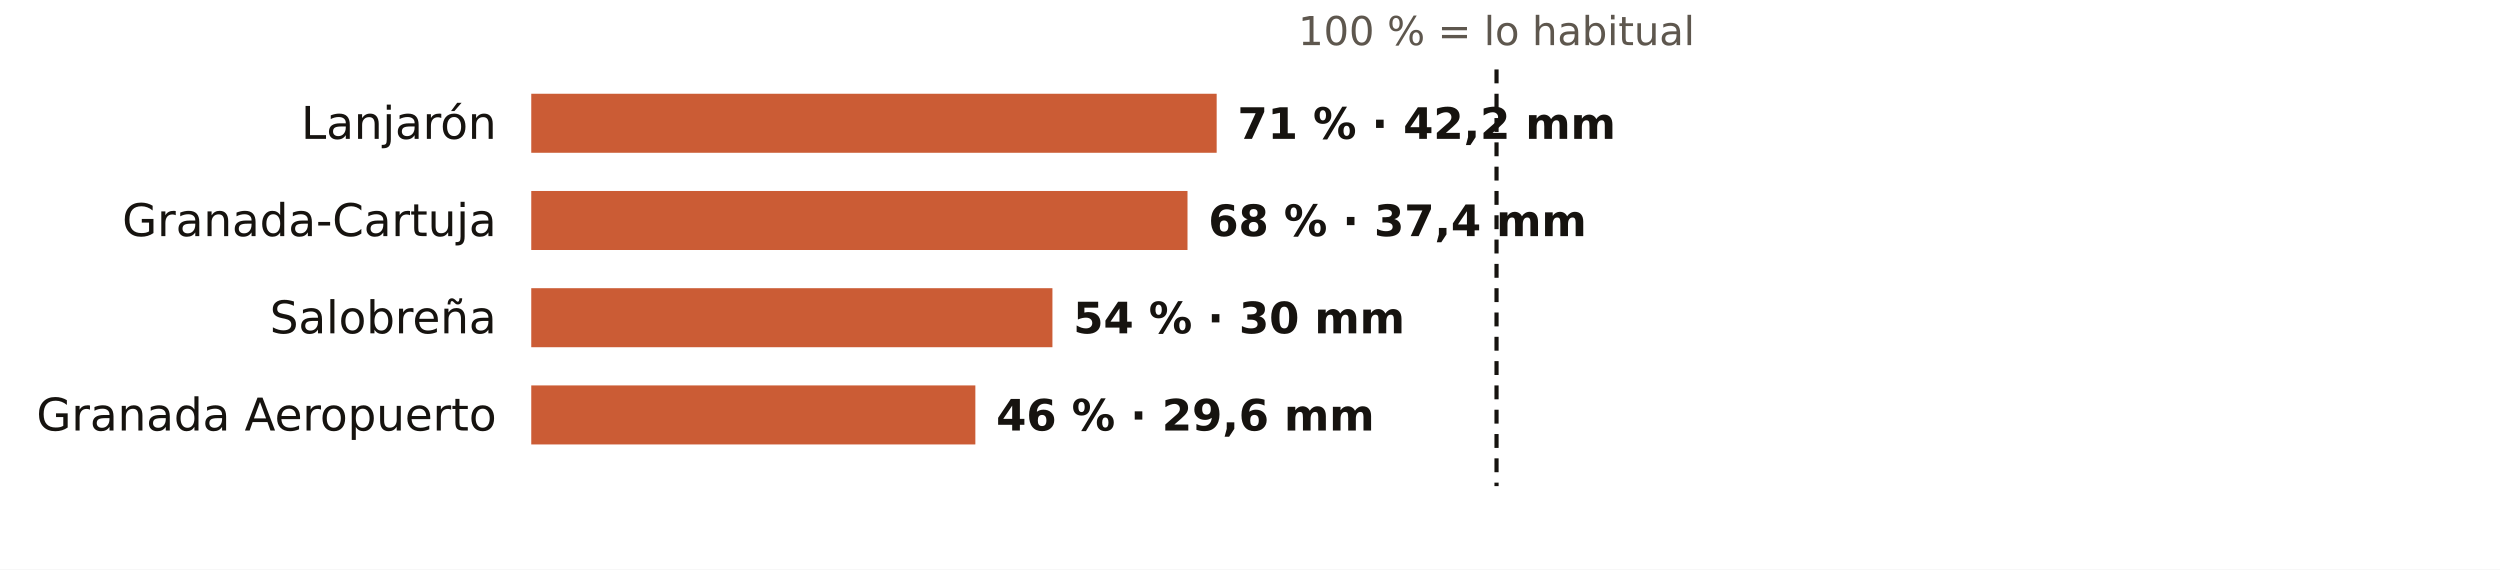
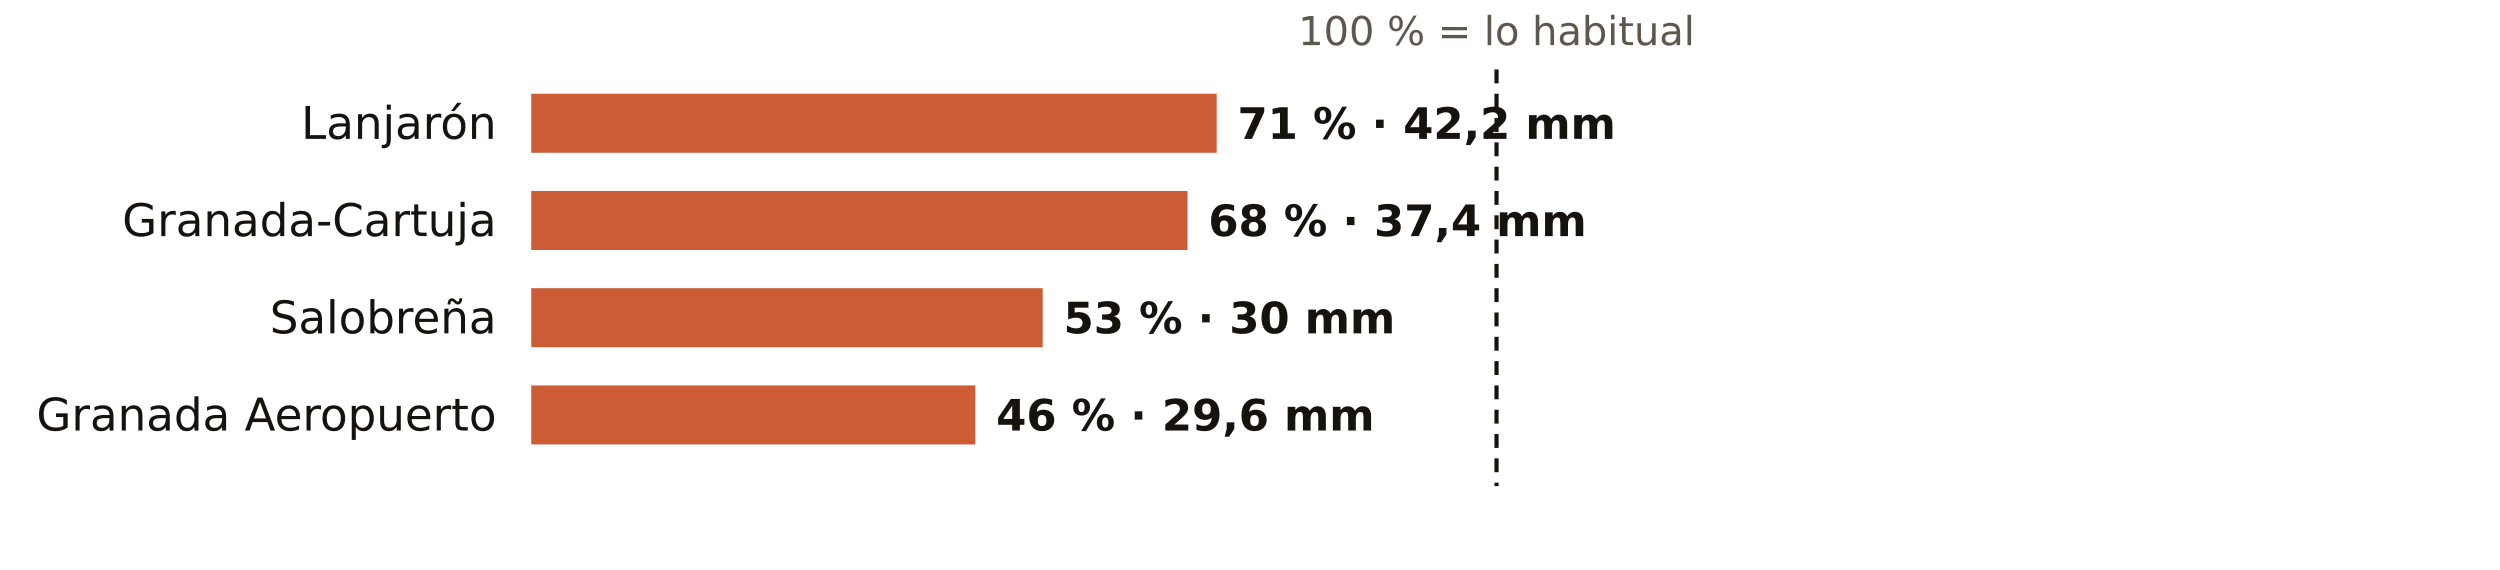
<svg xmlns="http://www.w3.org/2000/svg" viewBox="0 0 720 164" width="720" height="164" role="img" aria-label="El otoño en los pluviómetros de AEMET de Granada: % de lo habitual">
  <rect width="720" height="164" fill="#FFFFFF" />
  <text x="431.0" y="13.0" font-size="11.5" fill="#5E574E" text-anchor="middle" font-weight="400" font-family="Public Sans, DejaVu Sans, Arial, sans-serif">100 % = lo habitual</text>
  <text x="143.0" y="40.0" font-size="13" fill="#16130F" text-anchor="end" font-weight="500" font-family="Public Sans, DejaVu Sans, Arial, sans-serif">Lanjarón</text>
  <rect x="153" y="27" width="197.4" height="17" fill="#C4461A" opacity="0.88" />
  <text x="356.4" y="40.0" font-size="12.5" fill="#16130F" text-anchor="start" font-weight="600" font-family="Public Sans, DejaVu Sans, Arial, sans-serif">71 % · 42,2 mm</text>
  <text x="143.0" y="68.0" font-size="13" fill="#16130F" text-anchor="end" font-weight="500" font-family="Public Sans, DejaVu Sans, Arial, sans-serif">Granada-Cartuja</text>
  <rect x="153" y="55" width="189.0" height="17" fill="#C4461A" opacity="0.88" />
  <text x="348.0" y="68.0" font-size="12.5" fill="#16130F" text-anchor="start" font-weight="600" font-family="Public Sans, DejaVu Sans, Arial, sans-serif">68 % · 37,4 mm</text>
  <text x="143.0" y="96.0" font-size="13" fill="#16130F" text-anchor="end" font-weight="500" font-family="Public Sans, DejaVu Sans, Arial, sans-serif">Salobreña</text>
-   <rect x="153" y="83" width="150.1" height="17" fill="#C4461A" opacity="0.88" />
-   <text x="309.1" y="96.0" font-size="12.5" fill="#16130F" text-anchor="start" font-weight="600" font-family="Public Sans, DejaVu Sans, Arial, sans-serif">54 % · 30 mm</text>
+   <rect x="153" y="83" width="147.3" height="17" fill="#C4461A" opacity="0.88" />
+   <text x="306.3" y="96.0" font-size="12.5" fill="#16130F" text-anchor="start" font-weight="600" font-family="Public Sans, DejaVu Sans, Arial, sans-serif">53 % · 30 mm</text>
  <text x="143.0" y="124.0" font-size="13" fill="#16130F" text-anchor="end" font-weight="500" font-family="Public Sans, DejaVu Sans, Arial, sans-serif">Granada Aeropuerto</text>
  <rect x="153" y="111" width="127.9" height="17" fill="#C4461A" opacity="0.88" />
  <text x="286.9" y="124.0" font-size="12.5" fill="#16130F" text-anchor="start" font-weight="600" font-family="Public Sans, DejaVu Sans, Arial, sans-serif">46 % · 29,6 mm</text>
  <line x1="431.0" x2="431.0" y1="20" y2="140" stroke="#16130F" stroke-width="1.2" stroke-dasharray="4 3" />
</svg>
